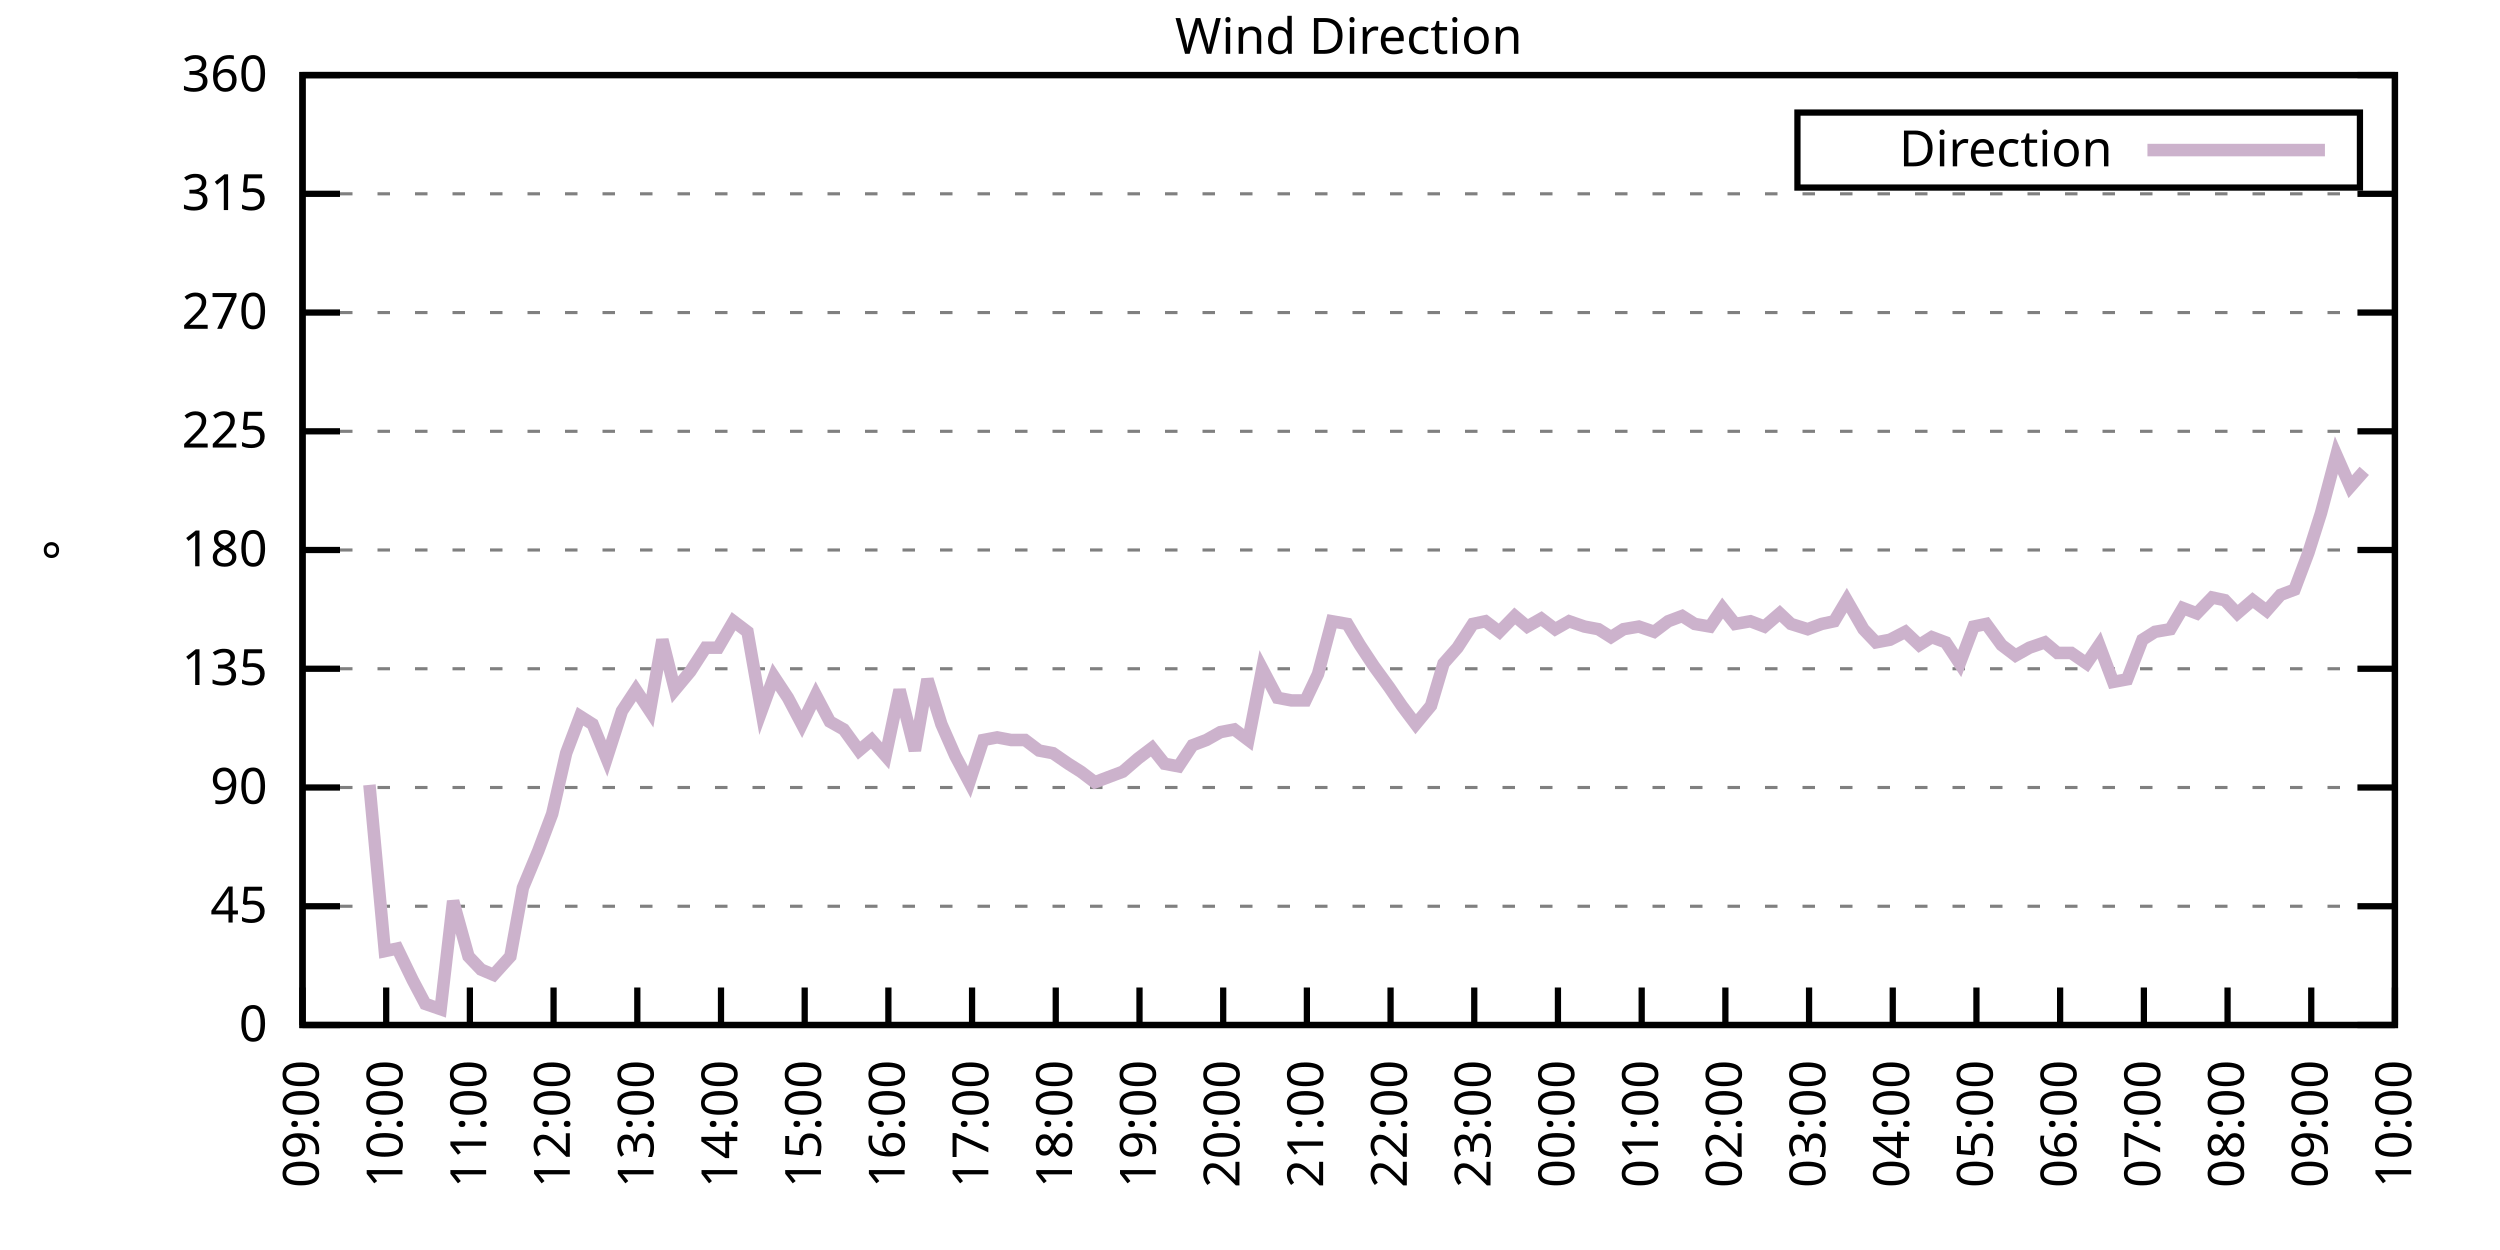
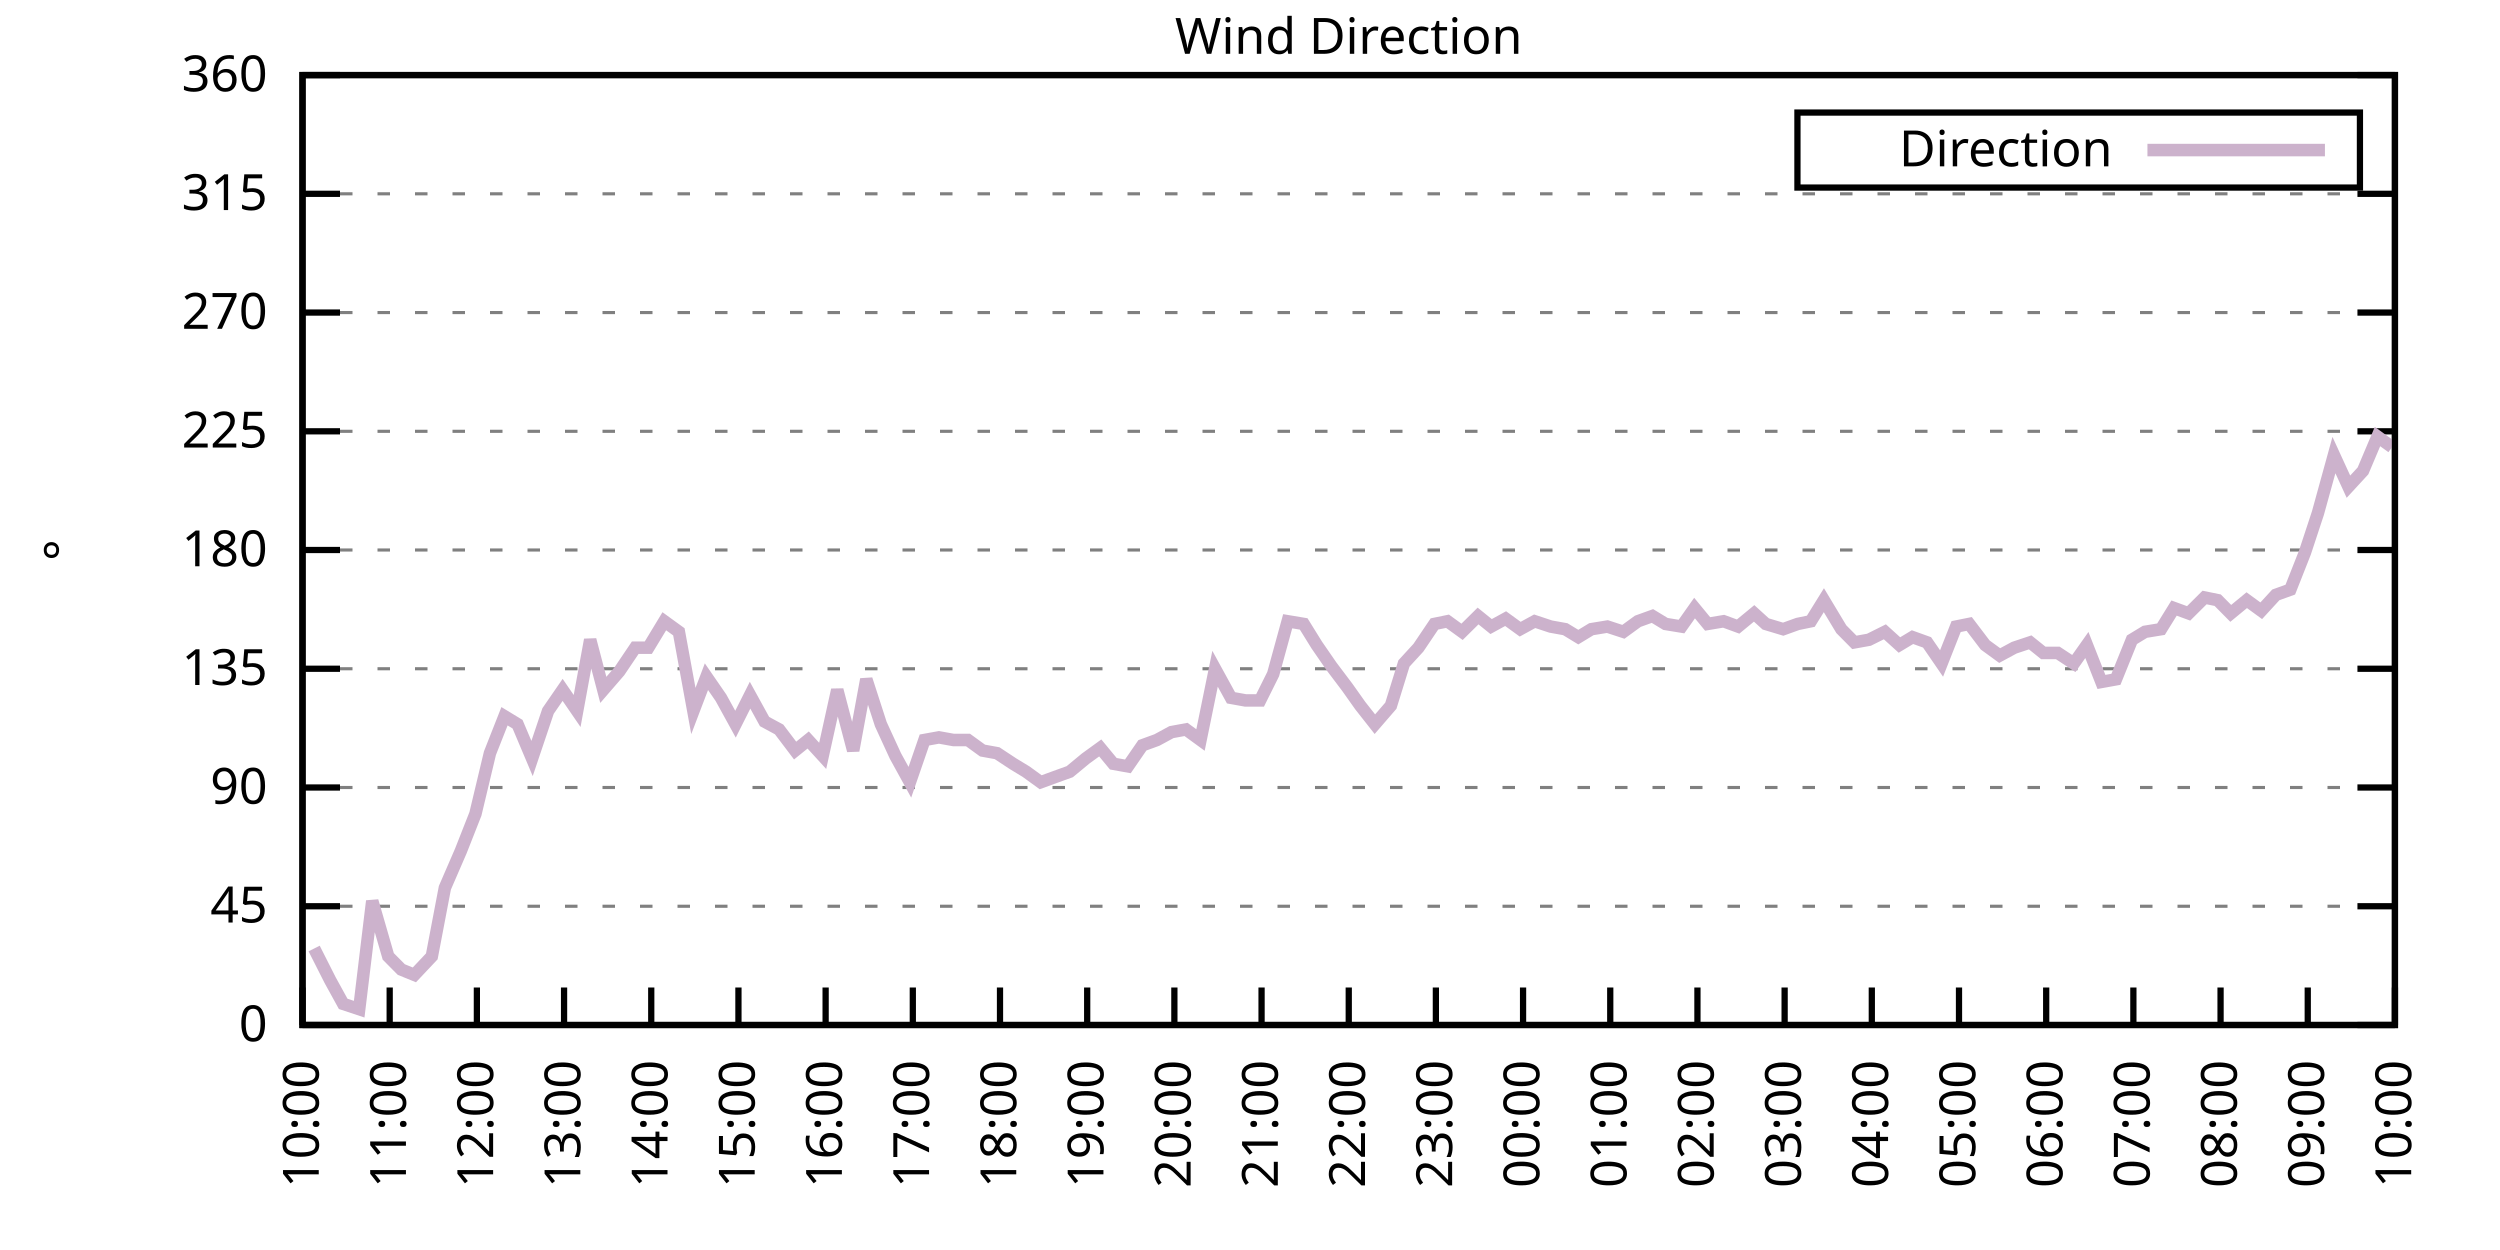
<svg xmlns="http://www.w3.org/2000/svg" xmlns:xlink="http://www.w3.org/1999/xlink" width="400" height="200" viewBox="0 0 400 200">
  <g id="gnuplot_canvas">
    <rect x="0" y="0" width="400" height="200" fill="none" />
    <defs>
      <circle id="gpDot" r="0.5" stroke-width="0.5" stroke="currentColor" />
      <path id="gpPt0" stroke-width="0.333" stroke="currentColor" d="M-1,0 h2 M0,-1 v2" />
      <path id="gpPt1" stroke-width="0.333" stroke="currentColor" d="M-1,-1 L1,1 M1,-1 L-1,1" />
      <path id="gpPt2" stroke-width="0.333" stroke="currentColor" d="M-1,0 L1,0 M0,-1 L0,1 M-1,-1 L1,1 M-1,1 L1,-1" />
      <rect id="gpPt3" stroke-width="0.333" stroke="currentColor" x="-1" y="-1" width="2" height="2" />
      <rect id="gpPt4" stroke-width="0.333" stroke="currentColor" fill="currentColor" x="-1" y="-1" width="2" height="2" />
      <circle id="gpPt5" stroke-width="0.333" stroke="currentColor" cx="0" cy="0" r="1" />
      <use xlink:href="#gpPt5" id="gpPt6" fill="currentColor" stroke="none" />
      <path id="gpPt7" stroke-width="0.333" stroke="currentColor" d="M0,-1.33 L-1.33,0.67 L1.33,0.67 z" />
      <use xlink:href="#gpPt7" id="gpPt8" fill="currentColor" stroke="none" />
      <use xlink:href="#gpPt7" id="gpPt9" stroke="currentColor" transform="rotate(180)" />
      <use xlink:href="#gpPt9" id="gpPt10" fill="currentColor" stroke="none" />
      <use xlink:href="#gpPt3" id="gpPt11" stroke="currentColor" transform="rotate(45)" />
      <use xlink:href="#gpPt11" id="gpPt12" fill="currentColor" stroke="none" />
      <path id="gpPt13" stroke-width="0.333" stroke="currentColor" d="M0,1.330 L1.265,0.411 L0.782,-1.067 L-0.782,-1.076 L-1.265,0.411 z" />
      <use xlink:href="#gpPt13" id="gpPt14" fill="currentColor" stroke="none" />
      <filter id="textbox" filterUnits="objectBoundingBox" x="0" y="0" height="1" width="1">
        <feFlood flood-color="white" flood-opacity="1" result="bgnd" />
        <feComposite in="SourceGraphic" in2="bgnd" operator="atop" />
      </filter>
      <filter id="greybox" filterUnits="objectBoundingBox" x="0" y="0" height="1" width="1">
        <feFlood flood-color="lightgrey" flood-opacity="1" result="grey" />
        <feComposite in="SourceGraphic" in2="grey" operator="atop" />
      </filter>
    </defs>
    <g fill="none" color="white" stroke="currentColor" stroke-width="1.00" stroke-linecap="butt" stroke-linejoin="miter">
</g>
    <g fill="none" color="black" stroke="currentColor" stroke-width="1.00" stroke-linecap="butt" stroke-linejoin="miter">
      <g stroke="none" shape-rendering="crispEdges">
        <polygon fill="rgb(255, 255, 255)" points="48.40,164.00 383.18,164.00 383.18,12.02 48.40,12.02 " />
      </g>
    </g>
    <g fill="none" color="black" stroke="currentColor" stroke-width="1.00" stroke-linecap="butt" stroke-linejoin="miter">
</g>
    <g fill="none" color="black" stroke="black" stroke-width="0.50" stroke-linecap="butt" stroke-linejoin="miter">
</g>
    <g fill="none" color="gray" stroke="currentColor" stroke-width="0.50" stroke-linecap="butt" stroke-linejoin="miter">
      <path stroke="gray" stroke-dasharray="2,4" class="gridline" d="M48.40,164.00 L383.19,164.00  " />
    </g>
    <g fill="none" color="gray" stroke="gray" stroke-width="1.00" stroke-linecap="butt" stroke-linejoin="miter">
</g>
    <g fill="none" color="black" stroke="currentColor" stroke-width="1.00" stroke-linecap="butt" stroke-linejoin="miter">
      <path stroke="black" d="M48.40,164.00 L54.40,164.00 M383.19,164.00 L377.19,164.00  " />
      <g transform="translate(42.80,166.60)" stroke="none" fill="black" font-family="Sans" font-size="8.00" text-anchor="end">
        <text>
          <tspan font-family="Sans"> 0</tspan>
        </text>
      </g>
    </g>
    <g fill="none" color="black" stroke="currentColor" stroke-width="1.00" stroke-linecap="butt" stroke-linejoin="miter">
</g>
    <g fill="none" color="black" stroke="black" stroke-width="0.50" stroke-linecap="butt" stroke-linejoin="miter">
</g>
    <g fill="none" color="gray" stroke="currentColor" stroke-width="0.50" stroke-linecap="butt" stroke-linejoin="miter">
      <path stroke="gray" stroke-dasharray="2,4" class="gridline" d="M48.40,145.00 L383.19,145.00  " />
    </g>
    <g fill="none" color="gray" stroke="gray" stroke-width="1.00" stroke-linecap="butt" stroke-linejoin="miter">
</g>
    <g fill="none" color="black" stroke="currentColor" stroke-width="1.00" stroke-linecap="butt" stroke-linejoin="miter">
      <path stroke="black" d="M48.40,145.00 L54.40,145.00 M383.19,145.00 L377.19,145.00  " />
      <g transform="translate(42.80,147.60)" stroke="none" fill="black" font-family="Sans" font-size="8.00" text-anchor="end">
        <text>
          <tspan font-family="Sans"> 45</tspan>
        </text>
      </g>
    </g>
    <g fill="none" color="black" stroke="currentColor" stroke-width="1.00" stroke-linecap="butt" stroke-linejoin="miter">
</g>
    <g fill="none" color="black" stroke="black" stroke-width="0.50" stroke-linecap="butt" stroke-linejoin="miter">
</g>
    <g fill="none" color="gray" stroke="currentColor" stroke-width="0.50" stroke-linecap="butt" stroke-linejoin="miter">
      <path stroke="gray" stroke-dasharray="2,4" class="gridline" d="M48.40,126.00 L383.19,126.00  " />
    </g>
    <g fill="none" color="gray" stroke="gray" stroke-width="1.00" stroke-linecap="butt" stroke-linejoin="miter">
</g>
    <g fill="none" color="black" stroke="currentColor" stroke-width="1.00" stroke-linecap="butt" stroke-linejoin="miter">
      <path stroke="black" d="M48.40,126.00 L54.40,126.00 M383.19,126.00 L377.19,126.00  " />
      <g transform="translate(42.80,128.60)" stroke="none" fill="black" font-family="Sans" font-size="8.00" text-anchor="end">
        <text>
          <tspan font-family="Sans"> 90</tspan>
        </text>
      </g>
    </g>
    <g fill="none" color="black" stroke="currentColor" stroke-width="1.00" stroke-linecap="butt" stroke-linejoin="miter">
</g>
    <g fill="none" color="black" stroke="black" stroke-width="0.50" stroke-linecap="butt" stroke-linejoin="miter">
</g>
    <g fill="none" color="gray" stroke="currentColor" stroke-width="0.50" stroke-linecap="butt" stroke-linejoin="miter">
      <path stroke="gray" stroke-dasharray="2,4" class="gridline" d="M48.40,107.00 L383.19,107.00  " />
    </g>
    <g fill="none" color="gray" stroke="gray" stroke-width="1.00" stroke-linecap="butt" stroke-linejoin="miter">
</g>
    <g fill="none" color="black" stroke="currentColor" stroke-width="1.00" stroke-linecap="butt" stroke-linejoin="miter">
      <path stroke="black" d="M48.40,107.00 L54.40,107.00 M383.19,107.00 L377.19,107.00  " />
      <g transform="translate(42.80,109.60)" stroke="none" fill="black" font-family="Sans" font-size="8.00" text-anchor="end">
        <text>
          <tspan font-family="Sans"> 135</tspan>
        </text>
      </g>
    </g>
    <g fill="none" color="black" stroke="currentColor" stroke-width="1.00" stroke-linecap="butt" stroke-linejoin="miter">
</g>
    <g fill="none" color="black" stroke="black" stroke-width="0.50" stroke-linecap="butt" stroke-linejoin="miter">
</g>
    <g fill="none" color="gray" stroke="currentColor" stroke-width="0.50" stroke-linecap="butt" stroke-linejoin="miter">
      <path stroke="gray" stroke-dasharray="2,4" class="gridline" d="M48.40,88.00 L383.19,88.00  " />
    </g>
    <g fill="none" color="gray" stroke="gray" stroke-width="1.00" stroke-linecap="butt" stroke-linejoin="miter">
</g>
    <g fill="none" color="black" stroke="currentColor" stroke-width="1.00" stroke-linecap="butt" stroke-linejoin="miter">
      <path stroke="black" d="M48.40,88.00 L54.40,88.00 M383.19,88.00 L377.19,88.00  " />
      <g transform="translate(42.80,90.60)" stroke="none" fill="black" font-family="Sans" font-size="8.00" text-anchor="end">
        <text>
          <tspan font-family="Sans"> 180</tspan>
        </text>
      </g>
    </g>
    <g fill="none" color="black" stroke="currentColor" stroke-width="1.00" stroke-linecap="butt" stroke-linejoin="miter">
</g>
    <g fill="none" color="black" stroke="black" stroke-width="0.50" stroke-linecap="butt" stroke-linejoin="miter">
</g>
    <g fill="none" color="gray" stroke="currentColor" stroke-width="0.50" stroke-linecap="butt" stroke-linejoin="miter">
      <path stroke="gray" stroke-dasharray="2,4" class="gridline" d="M48.40,69.01 L383.19,69.01  " />
    </g>
    <g fill="none" color="gray" stroke="gray" stroke-width="1.00" stroke-linecap="butt" stroke-linejoin="miter">
</g>
    <g fill="none" color="black" stroke="currentColor" stroke-width="1.00" stroke-linecap="butt" stroke-linejoin="miter">
      <path stroke="black" d="M48.40,69.01 L54.40,69.01 M383.19,69.01 L377.19,69.01  " />
      <g transform="translate(42.80,71.61)" stroke="none" fill="black" font-family="Sans" font-size="8.00" text-anchor="end">
        <text>
          <tspan font-family="Sans"> 225</tspan>
        </text>
      </g>
    </g>
    <g fill="none" color="black" stroke="currentColor" stroke-width="1.00" stroke-linecap="butt" stroke-linejoin="miter">
</g>
    <g fill="none" color="black" stroke="black" stroke-width="0.50" stroke-linecap="butt" stroke-linejoin="miter">
</g>
    <g fill="none" color="gray" stroke="currentColor" stroke-width="0.50" stroke-linecap="butt" stroke-linejoin="miter">
      <path stroke="gray" stroke-dasharray="2,4" class="gridline" d="M48.40,50.01 L383.19,50.01  " />
    </g>
    <g fill="none" color="gray" stroke="gray" stroke-width="1.00" stroke-linecap="butt" stroke-linejoin="miter">
</g>
    <g fill="none" color="black" stroke="currentColor" stroke-width="1.00" stroke-linecap="butt" stroke-linejoin="miter">
      <path stroke="black" d="M48.40,50.01 L54.40,50.01 M383.19,50.01 L377.19,50.01  " />
      <g transform="translate(42.80,52.61)" stroke="none" fill="black" font-family="Sans" font-size="8.00" text-anchor="end">
        <text>
          <tspan font-family="Sans"> 270</tspan>
        </text>
      </g>
    </g>
    <g fill="none" color="black" stroke="currentColor" stroke-width="1.00" stroke-linecap="butt" stroke-linejoin="miter">
</g>
    <g fill="none" color="black" stroke="black" stroke-width="0.50" stroke-linecap="butt" stroke-linejoin="miter">
</g>
    <g fill="none" color="gray" stroke="currentColor" stroke-width="0.50" stroke-linecap="butt" stroke-linejoin="miter">
      <path stroke="gray" stroke-dasharray="2,4" class="gridline" d="M48.40,31.01 L383.19,31.01  " />
    </g>
    <g fill="none" color="gray" stroke="gray" stroke-width="1.00" stroke-linecap="butt" stroke-linejoin="miter">
</g>
    <g fill="none" color="black" stroke="currentColor" stroke-width="1.00" stroke-linecap="butt" stroke-linejoin="miter">
      <path stroke="black" d="M48.40,31.01 L54.40,31.01 M383.19,31.01 L377.19,31.01  " />
      <g transform="translate(42.80,33.61)" stroke="none" fill="black" font-family="Sans" font-size="8.00" text-anchor="end">
        <text>
          <tspan font-family="Sans"> 315</tspan>
        </text>
      </g>
    </g>
    <g fill="none" color="black" stroke="currentColor" stroke-width="1.00" stroke-linecap="butt" stroke-linejoin="miter">
</g>
    <g fill="none" color="black" stroke="black" stroke-width="0.50" stroke-linecap="butt" stroke-linejoin="miter">
</g>
    <g fill="none" color="gray" stroke="currentColor" stroke-width="0.50" stroke-linecap="butt" stroke-linejoin="miter">
      <path stroke="gray" stroke-dasharray="2,4" class="gridline" d="M48.40,12.01 L383.19,12.01  " />
    </g>
    <g fill="none" color="gray" stroke="gray" stroke-width="1.00" stroke-linecap="butt" stroke-linejoin="miter">
</g>
    <g fill="none" color="black" stroke="currentColor" stroke-width="1.00" stroke-linecap="butt" stroke-linejoin="miter">
      <path stroke="black" d="M48.40,12.01 L54.40,12.01 M383.19,12.01 L377.19,12.01  " />
      <g transform="translate(42.80,14.61)" stroke="none" fill="black" font-family="Sans" font-size="8.00" text-anchor="end">
        <text>
          <tspan font-family="Sans"> 360</tspan>
        </text>
      </g>
    </g>
    <g fill="none" color="black" stroke="currentColor" stroke-width="1.00" stroke-linecap="butt" stroke-linejoin="miter">
      <path stroke="black" d="M48.40,164.00 L48.40,158.00  " />
      <g transform="translate(51.00,169.60) rotate(270.00)" stroke="none" fill="black" font-family="Sans" font-size="8.00" text-anchor="end">
        <text>
-           <tspan font-family="Sans">09:00</tspan>
-         </text>
-       </g>
-     </g>
-     <g fill="none" color="black" stroke="currentColor" stroke-width="1.00" stroke-linecap="butt" stroke-linejoin="miter">
-       <path stroke="black" d="M61.79,164.00 L61.79,158.00  " />
-       <g transform="translate(64.39,169.60) rotate(270.00)" stroke="none" fill="black" font-family="Sans" font-size="8.00" text-anchor="end">
-         <text>
          <tspan font-family="Sans">10:00</tspan>
        </text>
      </g>
    </g>
    <g fill="none" color="black" stroke="currentColor" stroke-width="1.00" stroke-linecap="butt" stroke-linejoin="miter">
-       <path stroke="black" d="M75.18,164.00 L75.18,158.00  " />
-       <g transform="translate(77.78,169.60) rotate(270.00)" stroke="none" fill="black" font-family="Sans" font-size="8.00" text-anchor="end">
+       <path stroke="black" d="M62.35,164.00 L62.35,158.00  " />
+       <g transform="translate(64.95,169.60) rotate(270.00)" stroke="none" fill="black" font-family="Sans" font-size="8.00" text-anchor="end">
        <text>
          <tspan font-family="Sans">11:00</tspan>
        </text>
      </g>
    </g>
    <g fill="none" color="black" stroke="currentColor" stroke-width="1.00" stroke-linecap="butt" stroke-linejoin="miter">
-       <path stroke="black" d="M88.57,164.00 L88.57,158.00  " />
-       <g transform="translate(91.17,169.60) rotate(270.00)" stroke="none" fill="black" font-family="Sans" font-size="8.00" text-anchor="end">
+       <path stroke="black" d="M76.30,164.00 L76.30,158.00  " />
+       <g transform="translate(78.90,169.60) rotate(270.00)" stroke="none" fill="black" font-family="Sans" font-size="8.00" text-anchor="end">
        <text>
          <tspan font-family="Sans">12:00</tspan>
        </text>
      </g>
    </g>
    <g fill="none" color="black" stroke="currentColor" stroke-width="1.00" stroke-linecap="butt" stroke-linejoin="miter">
-       <path stroke="black" d="M101.97,164.00 L101.97,158.00  " />
-       <g transform="translate(104.57,169.60) rotate(270.00)" stroke="none" fill="black" font-family="Sans" font-size="8.00" text-anchor="end">
+       <path stroke="black" d="M90.25,164.00 L90.25,158.00  " />
+       <g transform="translate(92.85,169.60) rotate(270.00)" stroke="none" fill="black" font-family="Sans" font-size="8.00" text-anchor="end">
        <text>
          <tspan font-family="Sans">13:00</tspan>
        </text>
      </g>
    </g>
    <g fill="none" color="black" stroke="currentColor" stroke-width="1.00" stroke-linecap="butt" stroke-linejoin="miter">
-       <path stroke="black" d="M115.36,164.00 L115.36,158.00  " />
-       <g transform="translate(117.96,169.60) rotate(270.00)" stroke="none" fill="black" font-family="Sans" font-size="8.00" text-anchor="end">
+       <path stroke="black" d="M104.20,164.00 L104.20,158.00  " />
+       <g transform="translate(106.80,169.60) rotate(270.00)" stroke="none" fill="black" font-family="Sans" font-size="8.00" text-anchor="end">
        <text>
          <tspan font-family="Sans">14:00</tspan>
        </text>
      </g>
    </g>
    <g fill="none" color="black" stroke="currentColor" stroke-width="1.00" stroke-linecap="butt" stroke-linejoin="miter">
-       <path stroke="black" d="M128.75,164.00 L128.75,158.00  " />
-       <g transform="translate(131.35,169.60) rotate(270.00)" stroke="none" fill="black" font-family="Sans" font-size="8.00" text-anchor="end">
+       <path stroke="black" d="M118.15,164.00 L118.15,158.00  " />
+       <g transform="translate(120.75,169.60) rotate(270.00)" stroke="none" fill="black" font-family="Sans" font-size="8.00" text-anchor="end">
        <text>
          <tspan font-family="Sans">15:00</tspan>
        </text>
      </g>
    </g>
    <g fill="none" color="black" stroke="currentColor" stroke-width="1.00" stroke-linecap="butt" stroke-linejoin="miter">
-       <path stroke="black" d="M142.14,164.00 L142.14,158.00  " />
-       <g transform="translate(144.74,169.60) rotate(270.00)" stroke="none" fill="black" font-family="Sans" font-size="8.00" text-anchor="end">
+       <path stroke="black" d="M132.10,164.00 L132.10,158.00  " />
+       <g transform="translate(134.70,169.60) rotate(270.00)" stroke="none" fill="black" font-family="Sans" font-size="8.00" text-anchor="end">
        <text>
          <tspan font-family="Sans">16:00</tspan>
        </text>
      </g>
    </g>
    <g fill="none" color="black" stroke="currentColor" stroke-width="1.00" stroke-linecap="butt" stroke-linejoin="miter">
-       <path stroke="black" d="M155.53,164.00 L155.53,158.00  " />
-       <g transform="translate(158.13,169.60) rotate(270.00)" stroke="none" fill="black" font-family="Sans" font-size="8.00" text-anchor="end">
+       <path stroke="black" d="M146.05,164.00 L146.05,158.00  " />
+       <g transform="translate(148.65,169.60) rotate(270.00)" stroke="none" fill="black" font-family="Sans" font-size="8.00" text-anchor="end">
        <text>
          <tspan font-family="Sans">17:00</tspan>
        </text>
      </g>
    </g>
    <g fill="none" color="black" stroke="currentColor" stroke-width="1.00" stroke-linecap="butt" stroke-linejoin="miter">
-       <path stroke="black" d="M168.92,164.00 L168.92,158.00  " />
-       <g transform="translate(171.52,169.60) rotate(270.00)" stroke="none" fill="black" font-family="Sans" font-size="8.00" text-anchor="end">
+       <path stroke="black" d="M160.00,164.00 L160.00,158.00  " />
+       <g transform="translate(162.60,169.60) rotate(270.00)" stroke="none" fill="black" font-family="Sans" font-size="8.00" text-anchor="end">
        <text>
          <tspan font-family="Sans">18:00</tspan>
        </text>
      </g>
    </g>
    <g fill="none" color="black" stroke="currentColor" stroke-width="1.00" stroke-linecap="butt" stroke-linejoin="miter">
-       <path stroke="black" d="M182.32,164.00 L182.32,158.00  " />
-       <g transform="translate(184.92,169.60) rotate(270.00)" stroke="none" fill="black" font-family="Sans" font-size="8.00" text-anchor="end">
+       <path stroke="black" d="M173.95,164.00 L173.95,158.00  " />
+       <g transform="translate(176.55,169.60) rotate(270.00)" stroke="none" fill="black" font-family="Sans" font-size="8.00" text-anchor="end">
        <text>
          <tspan font-family="Sans">19:00</tspan>
        </text>
      </g>
    </g>
    <g fill="none" color="black" stroke="currentColor" stroke-width="1.00" stroke-linecap="butt" stroke-linejoin="miter">
-       <path stroke="black" d="M195.71,164.00 L195.71,158.00  " />
-       <g transform="translate(198.31,169.60) rotate(270.00)" stroke="none" fill="black" font-family="Sans" font-size="8.00" text-anchor="end">
+       <path stroke="black" d="M187.90,164.00 L187.90,158.00  " />
+       <g transform="translate(190.50,169.60) rotate(270.00)" stroke="none" fill="black" font-family="Sans" font-size="8.00" text-anchor="end">
        <text>
          <tspan font-family="Sans">20:00</tspan>
        </text>
      </g>
    </g>
    <g fill="none" color="black" stroke="currentColor" stroke-width="1.00" stroke-linecap="butt" stroke-linejoin="miter">
-       <path stroke="black" d="M209.10,164.00 L209.10,158.00  " />
-       <g transform="translate(211.70,169.60) rotate(270.00)" stroke="none" fill="black" font-family="Sans" font-size="8.00" text-anchor="end">
+       <path stroke="black" d="M201.85,164.00 L201.85,158.00  " />
+       <g transform="translate(204.45,169.60) rotate(270.00)" stroke="none" fill="black" font-family="Sans" font-size="8.00" text-anchor="end">
        <text>
          <tspan font-family="Sans">21:00</tspan>
        </text>
      </g>
    </g>
    <g fill="none" color="black" stroke="currentColor" stroke-width="1.00" stroke-linecap="butt" stroke-linejoin="miter">
-       <path stroke="black" d="M222.49,164.00 L222.49,158.00  " />
-       <g transform="translate(225.09,169.60) rotate(270.00)" stroke="none" fill="black" font-family="Sans" font-size="8.00" text-anchor="end">
+       <path stroke="black" d="M215.80,164.00 L215.80,158.00  " />
+       <g transform="translate(218.40,169.60) rotate(270.00)" stroke="none" fill="black" font-family="Sans" font-size="8.00" text-anchor="end">
        <text>
          <tspan font-family="Sans">22:00</tspan>
        </text>
      </g>
    </g>
    <g fill="none" color="black" stroke="currentColor" stroke-width="1.00" stroke-linecap="butt" stroke-linejoin="miter">
-       <path stroke="black" d="M235.88,164.00 L235.88,158.00  " />
-       <g transform="translate(238.48,169.60) rotate(270.00)" stroke="none" fill="black" font-family="Sans" font-size="8.00" text-anchor="end">
+       <path stroke="black" d="M229.74,164.00 L229.74,158.00  " />
+       <g transform="translate(232.34,169.60) rotate(270.00)" stroke="none" fill="black" font-family="Sans" font-size="8.00" text-anchor="end">
        <text>
          <tspan font-family="Sans">23:00</tspan>
        </text>
      </g>
    </g>
    <g fill="none" color="black" stroke="currentColor" stroke-width="1.00" stroke-linecap="butt" stroke-linejoin="miter">
-       <path stroke="black" d="M249.27,164.00 L249.27,158.00  " />
-       <g transform="translate(251.87,169.60) rotate(270.00)" stroke="none" fill="black" font-family="Sans" font-size="8.00" text-anchor="end">
+       <path stroke="black" d="M243.69,164.00 L243.69,158.00  " />
+       <g transform="translate(246.29,169.60) rotate(270.00)" stroke="none" fill="black" font-family="Sans" font-size="8.00" text-anchor="end">
        <text>
          <tspan font-family="Sans">00:00</tspan>
        </text>
      </g>
    </g>
    <g fill="none" color="black" stroke="currentColor" stroke-width="1.00" stroke-linecap="butt" stroke-linejoin="miter">
-       <path stroke="black" d="M262.67,164.00 L262.67,158.00  " />
-       <g transform="translate(265.27,169.60) rotate(270.00)" stroke="none" fill="black" font-family="Sans" font-size="8.00" text-anchor="end">
+       <path stroke="black" d="M257.64,164.00 L257.64,158.00  " />
+       <g transform="translate(260.24,169.60) rotate(270.00)" stroke="none" fill="black" font-family="Sans" font-size="8.00" text-anchor="end">
        <text>
          <tspan font-family="Sans">01:00</tspan>
        </text>
      </g>
    </g>
    <g fill="none" color="black" stroke="currentColor" stroke-width="1.00" stroke-linecap="butt" stroke-linejoin="miter">
-       <path stroke="black" d="M276.06,164.00 L276.06,158.00  " />
-       <g transform="translate(278.66,169.60) rotate(270.00)" stroke="none" fill="black" font-family="Sans" font-size="8.00" text-anchor="end">
+       <path stroke="black" d="M271.59,164.00 L271.59,158.00  " />
+       <g transform="translate(274.19,169.60) rotate(270.00)" stroke="none" fill="black" font-family="Sans" font-size="8.00" text-anchor="end">
        <text>
          <tspan font-family="Sans">02:00</tspan>
        </text>
      </g>
    </g>
    <g fill="none" color="black" stroke="currentColor" stroke-width="1.00" stroke-linecap="butt" stroke-linejoin="miter">
-       <path stroke="black" d="M289.45,164.00 L289.45,158.00  " />
-       <g transform="translate(292.05,169.60) rotate(270.00)" stroke="none" fill="black" font-family="Sans" font-size="8.00" text-anchor="end">
+       <path stroke="black" d="M285.54,164.00 L285.54,158.00  " />
+       <g transform="translate(288.14,169.60) rotate(270.00)" stroke="none" fill="black" font-family="Sans" font-size="8.00" text-anchor="end">
        <text>
          <tspan font-family="Sans">03:00</tspan>
        </text>
      </g>
    </g>
    <g fill="none" color="black" stroke="currentColor" stroke-width="1.00" stroke-linecap="butt" stroke-linejoin="miter">
-       <path stroke="black" d="M302.84,164.00 L302.84,158.00  " />
-       <g transform="translate(305.44,169.60) rotate(270.00)" stroke="none" fill="black" font-family="Sans" font-size="8.00" text-anchor="end">
+       <path stroke="black" d="M299.49,164.00 L299.49,158.00  " />
+       <g transform="translate(302.09,169.60) rotate(270.00)" stroke="none" fill="black" font-family="Sans" font-size="8.00" text-anchor="end">
        <text>
          <tspan font-family="Sans">04:00</tspan>
        </text>
      </g>
    </g>
    <g fill="none" color="black" stroke="currentColor" stroke-width="1.00" stroke-linecap="butt" stroke-linejoin="miter">
-       <path stroke="black" d="M316.23,164.00 L316.23,158.00  " />
-       <g transform="translate(318.83,169.60) rotate(270.00)" stroke="none" fill="black" font-family="Sans" font-size="8.00" text-anchor="end">
+       <path stroke="black" d="M313.44,164.00 L313.44,158.00  " />
+       <g transform="translate(316.04,169.60) rotate(270.00)" stroke="none" fill="black" font-family="Sans" font-size="8.00" text-anchor="end">
        <text>
          <tspan font-family="Sans">05:00</tspan>
        </text>
      </g>
    </g>
    <g fill="none" color="black" stroke="currentColor" stroke-width="1.00" stroke-linecap="butt" stroke-linejoin="miter">
-       <path stroke="black" d="M329.62,164.00 L329.62,158.00  " />
-       <g transform="translate(332.22,169.60) rotate(270.00)" stroke="none" fill="black" font-family="Sans" font-size="8.00" text-anchor="end">
+       <path stroke="black" d="M327.39,164.00 L327.39,158.00  " />
+       <g transform="translate(329.99,169.60) rotate(270.00)" stroke="none" fill="black" font-family="Sans" font-size="8.00" text-anchor="end">
        <text>
          <tspan font-family="Sans">06:00</tspan>
        </text>
      </g>
    </g>
    <g fill="none" color="black" stroke="currentColor" stroke-width="1.00" stroke-linecap="butt" stroke-linejoin="miter">
-       <path stroke="black" d="M343.02,164.00 L343.02,158.00  " />
-       <g transform="translate(345.62,169.60) rotate(270.00)" stroke="none" fill="black" font-family="Sans" font-size="8.00" text-anchor="end">
+       <path stroke="black" d="M341.34,164.00 L341.34,158.00  " />
+       <g transform="translate(343.94,169.60) rotate(270.00)" stroke="none" fill="black" font-family="Sans" font-size="8.00" text-anchor="end">
        <text>
          <tspan font-family="Sans">07:00</tspan>
        </text>
      </g>
    </g>
    <g fill="none" color="black" stroke="currentColor" stroke-width="1.00" stroke-linecap="butt" stroke-linejoin="miter">
-       <path stroke="black" d="M356.41,164.00 L356.41,158.00  " />
-       <g transform="translate(359.01,169.60) rotate(270.00)" stroke="none" fill="black" font-family="Sans" font-size="8.00" text-anchor="end">
+       <path stroke="black" d="M355.29,164.00 L355.29,158.00  " />
+       <g transform="translate(357.89,169.60) rotate(270.00)" stroke="none" fill="black" font-family="Sans" font-size="8.00" text-anchor="end">
        <text>
          <tspan font-family="Sans">08:00</tspan>
        </text>
      </g>
    </g>
    <g fill="none" color="black" stroke="currentColor" stroke-width="1.00" stroke-linecap="butt" stroke-linejoin="miter">
-       <path stroke="black" d="M369.80,164.00 L369.80,158.00  " />
-       <g transform="translate(372.40,169.60) rotate(270.00)" stroke="none" fill="black" font-family="Sans" font-size="8.00" text-anchor="end">
+       <path stroke="black" d="M369.24,164.00 L369.24,158.00  " />
+       <g transform="translate(371.84,169.60) rotate(270.00)" stroke="none" fill="black" font-family="Sans" font-size="8.00" text-anchor="end">
        <text>
          <tspan font-family="Sans">09:00</tspan>
        </text>
      </g>
    </g>
    <g fill="none" color="black" stroke="currentColor" stroke-width="1.00" stroke-linecap="butt" stroke-linejoin="miter">
      <path stroke="black" d="M383.19,164.00 L383.19,158.00  " />
      <g transform="translate(385.79,169.60) rotate(270.00)" stroke="none" fill="black" font-family="Sans" font-size="8.00" text-anchor="end">
        <text>
          <tspan font-family="Sans">10:00</tspan>
        </text>
      </g>
    </g>
    <g fill="none" color="black" stroke="currentColor" stroke-width="1.00" stroke-linecap="butt" stroke-linejoin="miter">
</g>
    <g fill="none" color="black" stroke="currentColor" stroke-width="1.00" stroke-linecap="butt" stroke-linejoin="miter">
      <path stroke="black" d="M48.40,12.01 L48.40,164.00 L383.19,164.00 L383.19,12.01 L48.40,12.01 Z  " />
    </g>
    <g fill="none" color="black" stroke="currentColor" stroke-width="1.00" stroke-linecap="butt" stroke-linejoin="miter">
</g>
    <g fill="none" color="black" stroke="currentColor" stroke-width="1.00" stroke-linecap="butt" stroke-linejoin="miter">
      <path stroke="black" d="M287.59,30.01 L287.59,18.01 L377.59,18.01 L377.59,30.01 L287.59,30.01 Z  " />
    </g>
    <g id="Wind_direction_plot_1">
      <g fill="none" color="white" stroke="black" stroke-width="2.00" stroke-linecap="butt" stroke-linejoin="miter">
</g>
      <g fill="none" color="black" stroke="currentColor" stroke-width="2.00" stroke-linecap="butt" stroke-linejoin="miter">
        <g transform="translate(337.99,26.61)" stroke="none" fill="black" font-family="Sans" font-size="8.00" text-anchor="end">
          <text>
            <tspan font-family="Sans">Direction</tspan>
          </text>
        </g>
      </g>
      <g fill="none" color="black" stroke="currentColor" stroke-width="2.00" stroke-linecap="butt" stroke-linejoin="miter">
-         <path stroke="rgb(204, 178, 204)" d="M343.59,24.01 L371.99,24.01 M59.11,125.58 L61.57,152.18 L63.58,151.76 L66.03,156.82 L68.04,160.62 L70.50,161.47   L72.50,144.16 L74.96,153.02 L76.97,155.13 L78.98,155.98 L81.66,153.02 L83.66,142.05 L86.12,136.14 L88.35,130.22   L90.58,120.51 L92.82,114.60 L94.82,115.87 L97.06,121.36 L99.51,113.76 L101.74,110.38 L103.98,113.76 L105.98,102.36   L107.99,110.38 L110.45,107.43 L112.90,103.63 L114.91,103.63 L117.37,99.40 L119.60,101.09 L121.83,113.76 L123.84,108.27   L126.07,111.65 L128.30,115.87 L130.54,111.23 L132.77,115.45 L135.00,116.71 L137.45,120.09 L139.46,118.40 L141.69,120.94   L143.93,110.38 L146.38,120.09 L148.39,108.69 L150.62,115.87 L152.85,120.94 L155.09,125.16 L157.32,118.40 L159.55,117.98   L161.78,118.40 L164.01,118.40 L166.25,120.09 L168.48,120.51 L170.93,122.20 L172.94,123.47 L175.17,125.16 L177.41,124.31   L179.64,123.47 L182.09,121.36 L184.32,119.67 L186.33,122.20 L188.57,122.62 L190.80,119.25 L193.03,118.40 L195.26,117.14   L197.49,116.71 L199.73,118.40 L201.96,107.00 L204.41,111.65 L206.64,112.07 L208.88,112.07 L210.88,107.85 L213.12,99.40   L215.57,99.83 L217.58,103.20 L219.81,106.58 L222.27,109.96 L224.28,112.91 L226.51,115.87 L228.96,112.91 L230.97,106.16   L233.20,103.63 L235.66,99.83 L237.67,99.40 L239.90,101.09 L242.36,98.56 L244.36,100.25 L246.60,98.98 L248.83,100.67   L251.06,99.40 L253.51,100.25 L255.75,100.67 L257.76,101.94 L259.76,100.67 L262.22,100.25 L264.67,101.09 L266.91,99.40   L269.14,98.56 L271.15,99.83 L273.60,100.25 L275.61,97.29 L277.62,99.83 L280.07,99.40 L282.31,100.25 L284.76,98.14   L286.55,99.83 L289.23,100.67 L291.46,99.83 L293.47,99.40 L295.48,96.03 L298.15,100.67 L300.16,102.78 L302.39,102.36   L304.85,101.09 L307.08,103.20 L309.09,101.94 L311.32,102.78 L313.55,106.16 L315.79,100.25 L317.79,99.83 L320.25,103.20   L322.48,104.89 L324.71,103.63 L327.17,102.78 L329.18,104.47 L331.41,104.47 L333.86,106.16 L335.87,103.20 L338.10,109.11   L340.34,108.69 L342.79,102.36 L344.80,101.09 L347.26,100.67 L349.26,97.29 L351.50,98.14 L353.95,95.60 L355.96,96.03   L357.97,98.14 L360.42,96.03 L362.66,97.72 L364.89,95.18 L367.12,94.34 L369.35,88.43 L371.36,82.09 L373.82,72.81   L376.05,77.87 L378.28,75.34  " />
+         <path stroke="rgb(204, 178, 204)" d="M343.59,24.01 L371.99,24.01 M50.26,151.76 L52.82,156.82 L54.91,160.62 L57.47,161.47 L59.56,144.16 L62.12,153.02   L64.21,155.13 L66.30,155.98 L69.09,153.02 L71.18,142.05 L73.74,136.14 L76.07,130.22 L78.39,120.51 L80.72,114.60   L82.81,115.87 L85.13,121.36 L87.69,113.76 L90.02,110.38 L92.34,113.76 L94.43,102.36 L96.53,110.38 L99.08,107.43   L101.64,103.63 L103.73,103.63 L106.29,99.40 L108.62,101.09 L110.94,113.76 L113.03,108.27 L115.36,111.65 L117.68,115.87   L120.01,111.23 L122.33,115.45 L124.66,116.71 L127.22,120.09 L129.31,118.40 L131.63,120.94 L133.96,110.38 L136.51,120.09   L138.61,108.69 L140.93,115.87 L143.26,120.94 L145.58,125.16 L147.91,118.40 L150.23,117.98 L152.56,118.40 L154.88,118.40   L157.21,120.09 L159.53,120.51 L162.09,122.20 L164.18,123.47 L166.51,125.16 L168.83,124.31 L171.16,123.47 L173.71,121.36   L176.04,119.67 L178.13,122.20 L180.46,122.62 L182.78,119.25 L185.11,118.40 L187.43,117.14 L189.76,116.71 L192.08,118.40   L194.41,107.00 L196.96,111.65 L199.29,112.07 L201.61,112.07 L203.71,107.85 L206.03,99.40 L208.59,99.83 L210.68,103.20   L213.01,106.58 L215.56,109.96 L217.65,112.91 L219.98,115.87 L222.54,112.91 L224.63,106.16 L226.95,103.63 L229.51,99.83   L231.60,99.40 L233.93,101.09 L236.49,98.56 L238.58,100.25 L240.90,98.98 L243.23,100.67 L245.55,99.40 L248.11,100.25   L250.44,100.67 L252.53,101.94 L254.62,100.67 L257.18,100.25 L259.74,101.09 L262.06,99.40 L264.39,98.56 L266.48,99.83   L269.04,100.25 L271.13,97.29 L273.22,99.83 L275.78,99.40 L278.10,100.25 L280.66,98.14 L282.52,99.83 L285.31,100.67   L287.64,99.83 L289.73,99.40 L291.82,96.03 L294.61,100.67 L296.70,102.78 L299.03,102.36 L301.58,101.09 L303.91,103.20   L306.00,101.94 L308.33,102.78 L310.65,106.16 L312.98,100.25 L315.07,99.83 L317.63,103.20 L319.95,104.89 L322.28,103.63   L324.83,102.78 L326.93,104.47 L329.25,104.47 L331.81,106.16 L333.90,103.20 L336.23,109.11 L338.55,108.69 L341.11,102.36   L343.20,101.09 L345.76,100.67 L347.85,97.29 L350.18,98.14 L352.73,95.60 L354.83,96.03 L356.92,98.14 L359.48,96.03   L361.80,97.72 L364.13,95.18 L366.45,94.34 L368.78,88.43 L370.87,82.09 L373.43,72.81 L375.75,77.87 L378.08,75.34   L380.40,69.85 L382.73,71.54  " />
      </g>
    </g>
    <g fill="none" color="black" stroke="currentColor" stroke-width="2.00" stroke-linecap="butt" stroke-linejoin="miter">
</g>
    <g fill="none" color="black" stroke="black" stroke-width="1.00" stroke-linecap="butt" stroke-linejoin="miter">
</g>
    <g fill="none" color="black" stroke="currentColor" stroke-width="1.00" stroke-linecap="butt" stroke-linejoin="miter">
      <path stroke="black" d="M48.40,12.01 L48.40,164.00 L383.19,164.00 L383.19,12.01 L48.40,12.01 Z  " />
      <g transform="translate(12.80,88.01) rotate(270.00)" stroke="none" fill="black" font-family="Sans" font-size="8.00" text-anchor="middle">
        <text>
          <tspan font-family="Sans">°</tspan>
        </text>
      </g>
    </g>
    <g fill="none" color="black" stroke="currentColor" stroke-width="1.00" stroke-linecap="butt" stroke-linejoin="miter">
</g>
    <g fill="none" color="black" stroke="currentColor" stroke-width="1.00" stroke-linecap="butt" stroke-linejoin="miter">
      <g transform="translate(215.79,8.61)" stroke="none" fill="black" font-family="Sans" font-size="8.00" text-anchor="middle">
        <text>
          <tspan font-family="Sans">Wind Direction</tspan>
        </text>
      </g>
    </g>
    <g fill="none" color="black" stroke="currentColor" stroke-width="1.00" stroke-linecap="butt" stroke-linejoin="miter">
</g>
  </g>
</svg>
